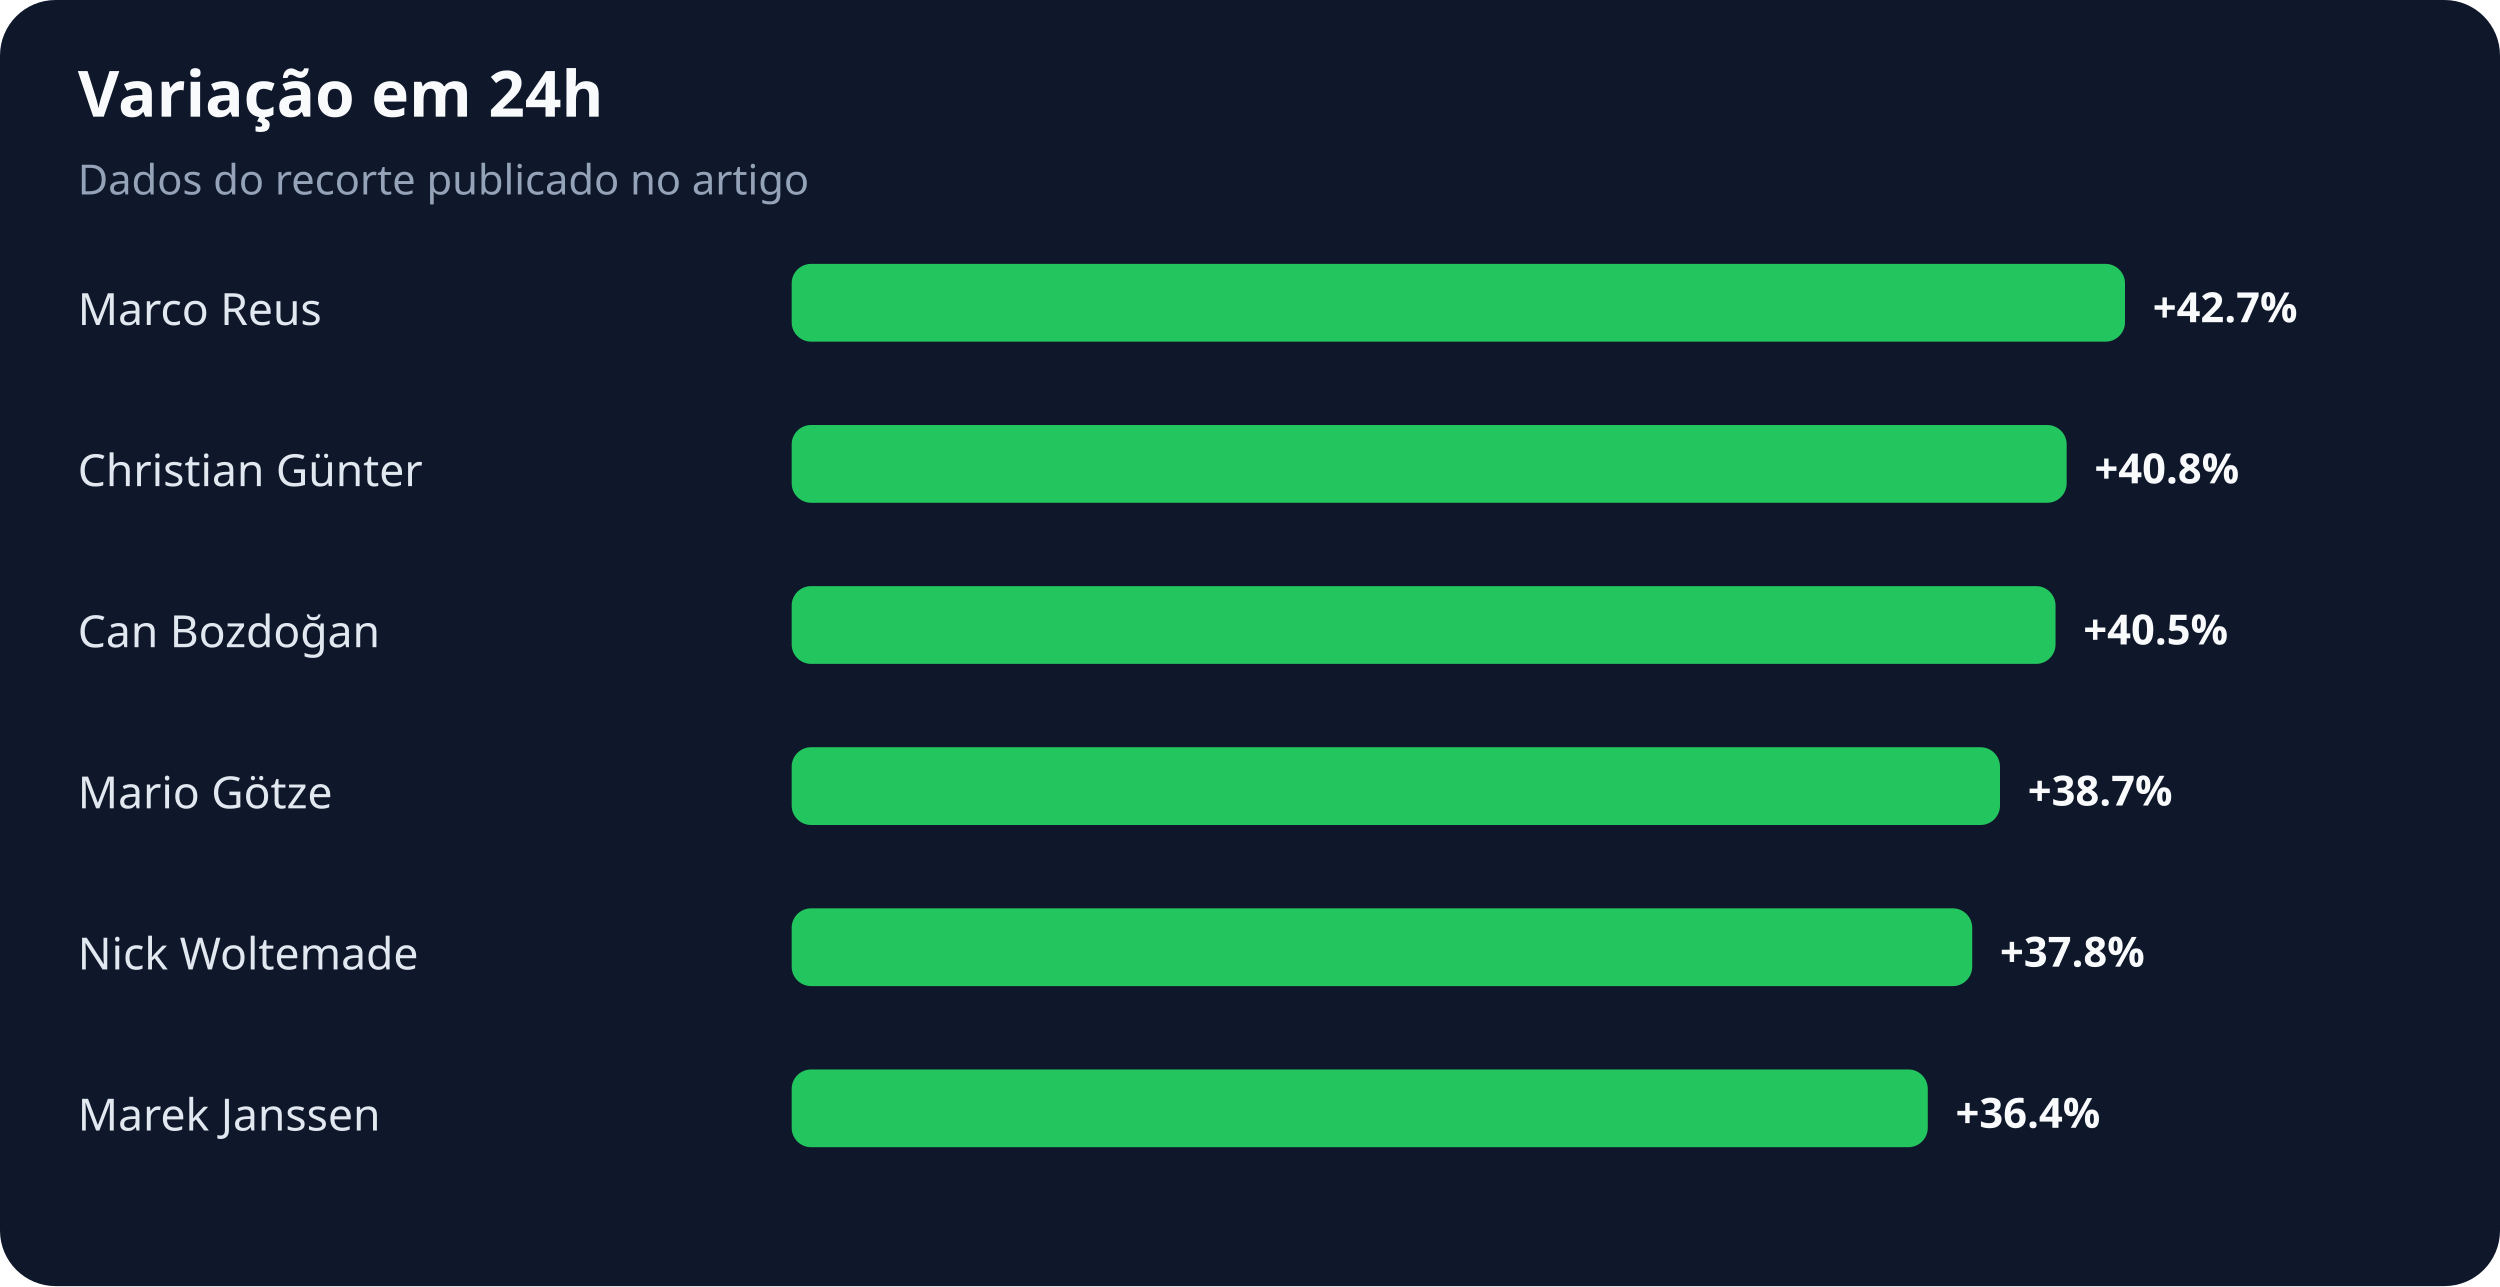
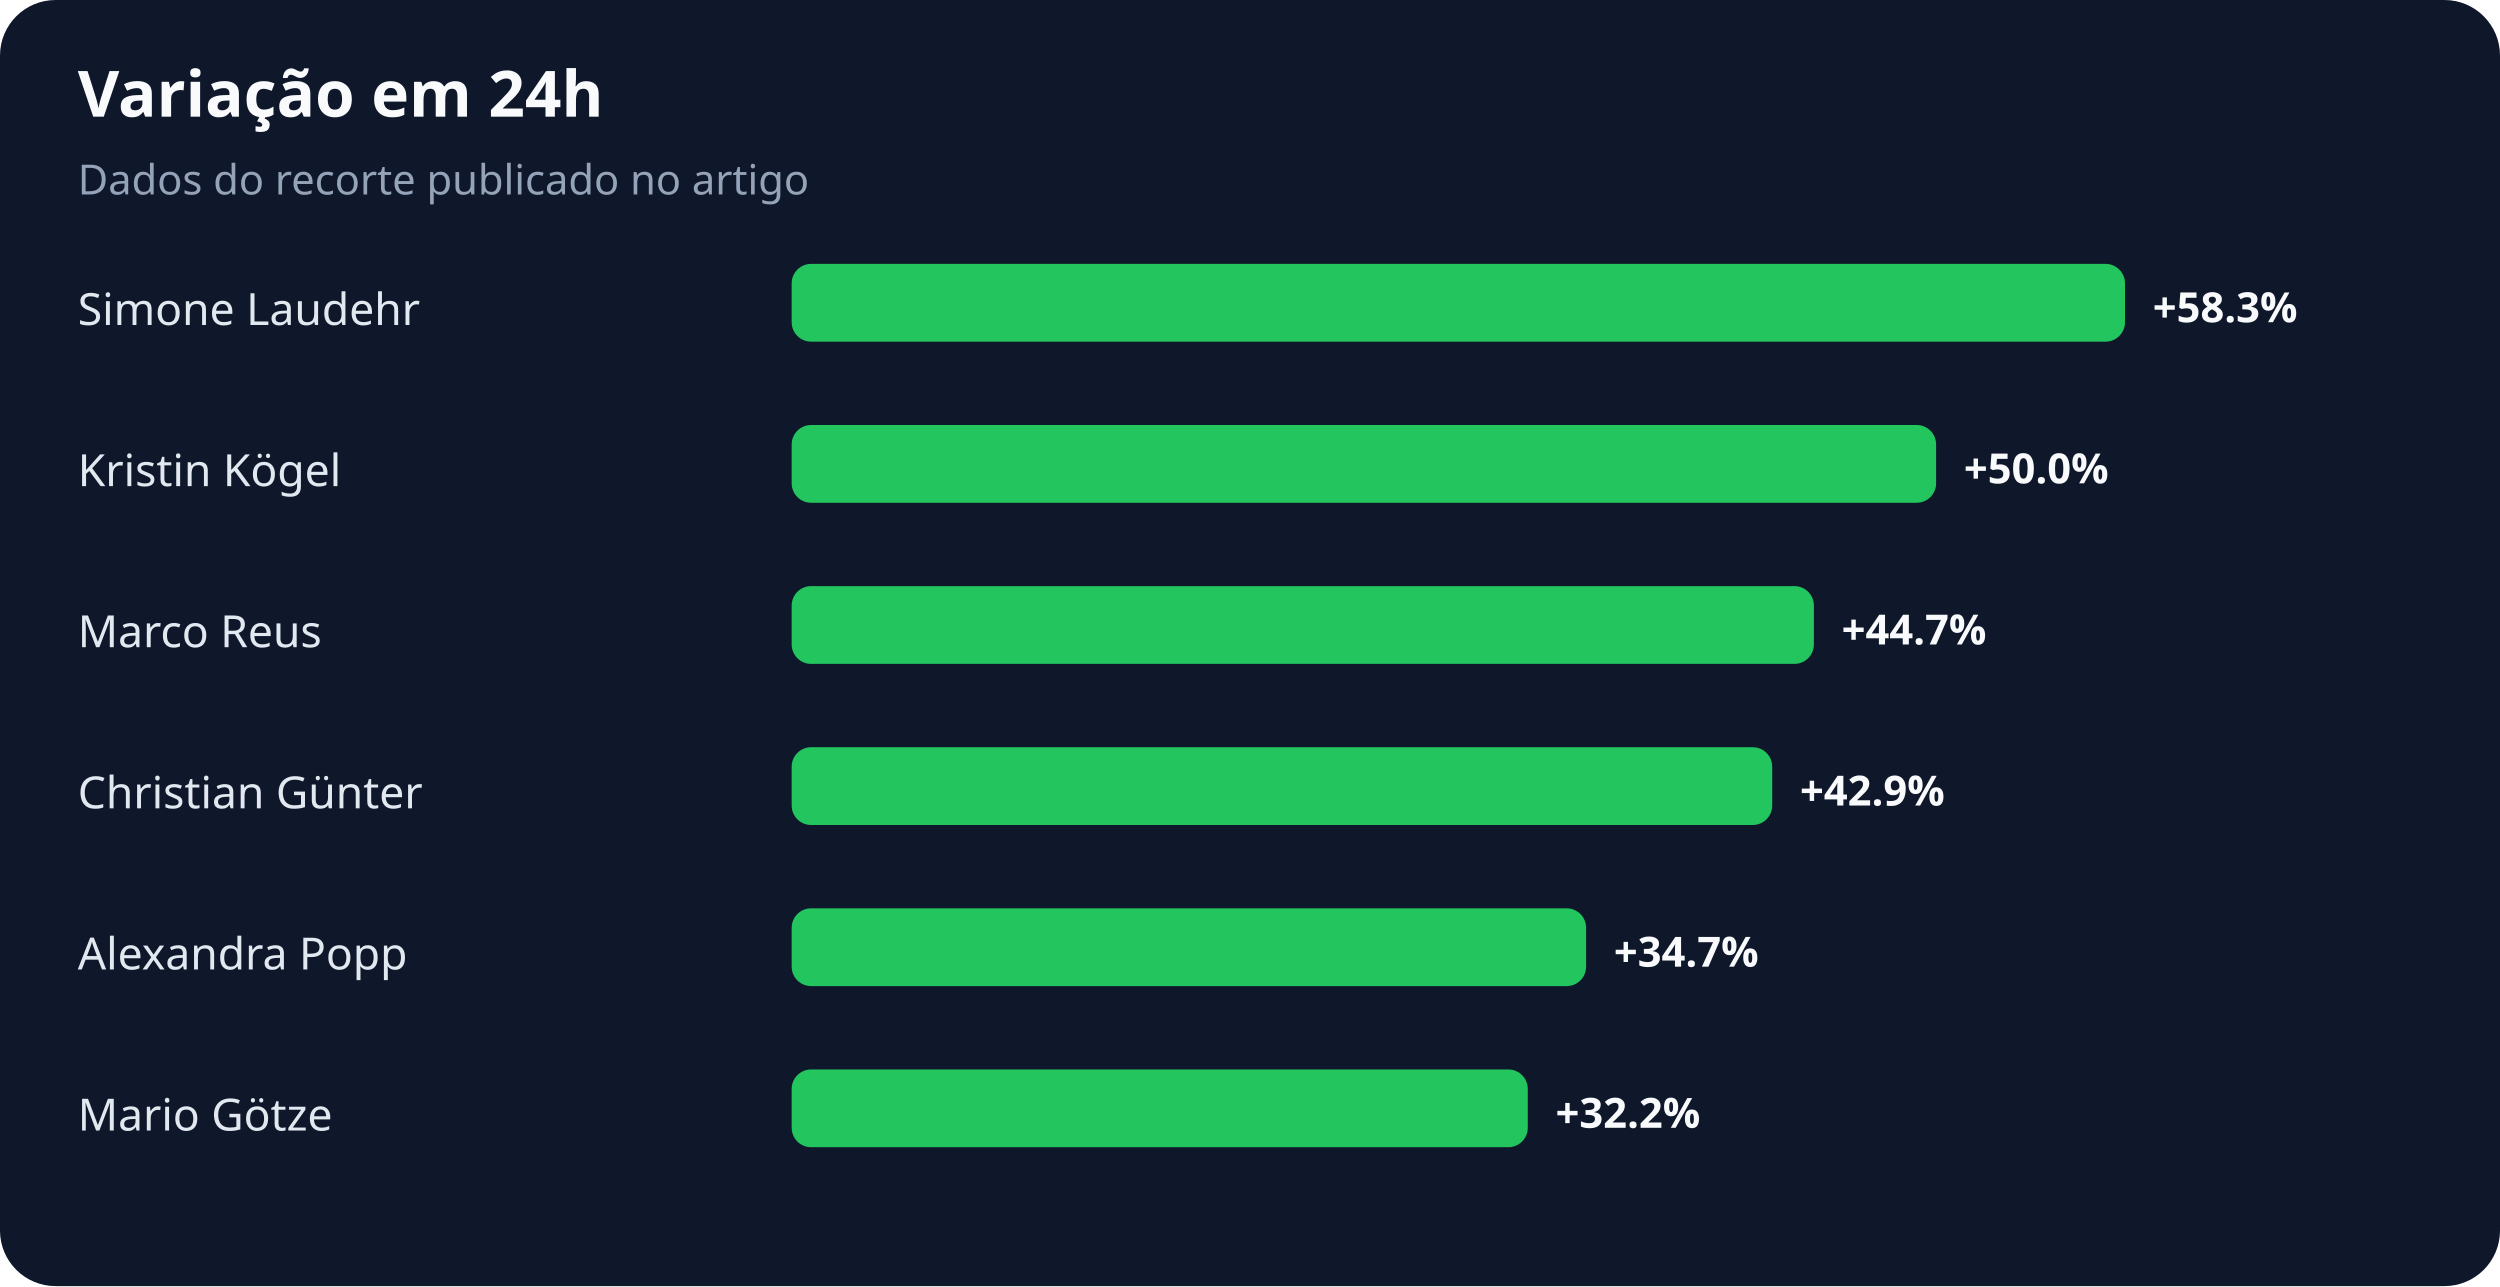
<svg xmlns="http://www.w3.org/2000/svg" width="900" height="463" viewBox="0 0 900 463" role="img" aria-labelledby="title desc">
  <rect width="100%" height="100%" rx="20" fill="#0f172a" />
  <text x="28" y="42" fill="#f8fafc" font-family="system-ui,sans-serif" font-size="23" font-weight="700">Variação em 24h</text>
  <text x="28" y="70" fill="#94a3b8" font-family="system-ui,sans-serif" font-size="15">Dados do recorte publicado no artigo</text>
-   <text x="28" y="117" fill="#e2e8f0" font-family="system-ui,sans-serif" font-size="16">Marco Reus</text>
+   <text x="28" y="117" fill="#e2e8f0" font-family="system-ui,sans-serif" font-size="16">Simone Laudehr</text>
  <rect x="285" y="95" width="480" height="28" rx="7" fill="#22c55e" />
-   <text x="775" y="116" fill="#f8fafc" font-family="system-ui,sans-serif" font-size="15" font-weight="700">+42.7%</text>
-   <text x="28" y="175" fill="#e2e8f0" font-family="system-ui,sans-serif" font-size="16">Christian Günter</text>
-   <rect x="285" y="153" width="459" height="28" rx="7" fill="#22c55e" />
-   <text x="754" y="174" fill="#f8fafc" font-family="system-ui,sans-serif" font-size="15" font-weight="700">+40.8%</text>
-   <text x="28" y="233" fill="#e2e8f0" font-family="system-ui,sans-serif" font-size="16">Can Bozdoğan</text>
-   <rect x="285" y="211" width="455" height="28" rx="7" fill="#22c55e" />
-   <text x="750" y="232" fill="#f8fafc" font-family="system-ui,sans-serif" font-size="15" font-weight="700">+40.5%</text>
-   <text x="28" y="291" fill="#e2e8f0" font-family="system-ui,sans-serif" font-size="16">Mario Götze</text>
-   <rect x="285" y="269" width="435" height="28" rx="7" fill="#22c55e" />
-   <text x="730" y="290" fill="#f8fafc" font-family="system-ui,sans-serif" font-size="15" font-weight="700">+38.7%</text>
-   <text x="28" y="349" fill="#e2e8f0" font-family="system-ui,sans-serif" font-size="16">Nick Woltemade</text>
-   <rect x="285" y="327" width="425" height="28" rx="7" fill="#22c55e" />
-   <text x="720" y="348" fill="#f8fafc" font-family="system-ui,sans-serif" font-size="15" font-weight="700">+37.8%</text>
-   <text x="28" y="407" fill="#e2e8f0" font-family="system-ui,sans-serif" font-size="16">Marek Janssen</text>
-   <rect x="285" y="385" width="409" height="28" rx="7" fill="#22c55e" />
-   <text x="704" y="406" fill="#f8fafc" font-family="system-ui,sans-serif" font-size="15" font-weight="700">+36.4%</text>
+   <text x="775" y="116" fill="#f8fafc" font-family="system-ui,sans-serif" font-size="15" font-weight="700">+58.3%</text>
+   <text x="28" y="175" fill="#e2e8f0" font-family="system-ui,sans-serif" font-size="16">Kristin Kögel</text>
+   <rect x="285" y="153" width="412" height="28" rx="7" fill="#22c55e" />
+   <text x="707" y="174" fill="#f8fafc" font-family="system-ui,sans-serif" font-size="15" font-weight="700">+50.0%</text>
+   <text x="28" y="233" fill="#e2e8f0" font-family="system-ui,sans-serif" font-size="16">Marco Reus</text>
+   <rect x="285" y="211" width="368" height="28" rx="7" fill="#22c55e" />
+   <text x="663" y="232" fill="#f8fafc" font-family="system-ui,sans-serif" font-size="15" font-weight="700">+44.7%</text>
+   <text x="28" y="291" fill="#e2e8f0" font-family="system-ui,sans-serif" font-size="16">Christian Günter</text>
+   <rect x="285" y="269" width="353" height="28" rx="7" fill="#22c55e" />
+   <text x="648" y="290" fill="#f8fafc" font-family="system-ui,sans-serif" font-size="15" font-weight="700">+42.9%</text>
+   <text x="28" y="349" fill="#e2e8f0" font-family="system-ui,sans-serif" font-size="16">Alexandra Popp</text>
+   <rect x="285" y="327" width="286" height="28" rx="7" fill="#22c55e" />
+   <text x="581" y="348" fill="#f8fafc" font-family="system-ui,sans-serif" font-size="15" font-weight="700">+34.7%</text>
+   <text x="28" y="407" fill="#e2e8f0" font-family="system-ui,sans-serif" font-size="16">Mario Götze</text>
+   <rect x="285" y="385" width="265" height="28" rx="7" fill="#22c55e" />
+   <text x="560" y="406" fill="#f8fafc" font-family="system-ui,sans-serif" font-size="15" font-weight="700">+32.2%</text>
</svg>
